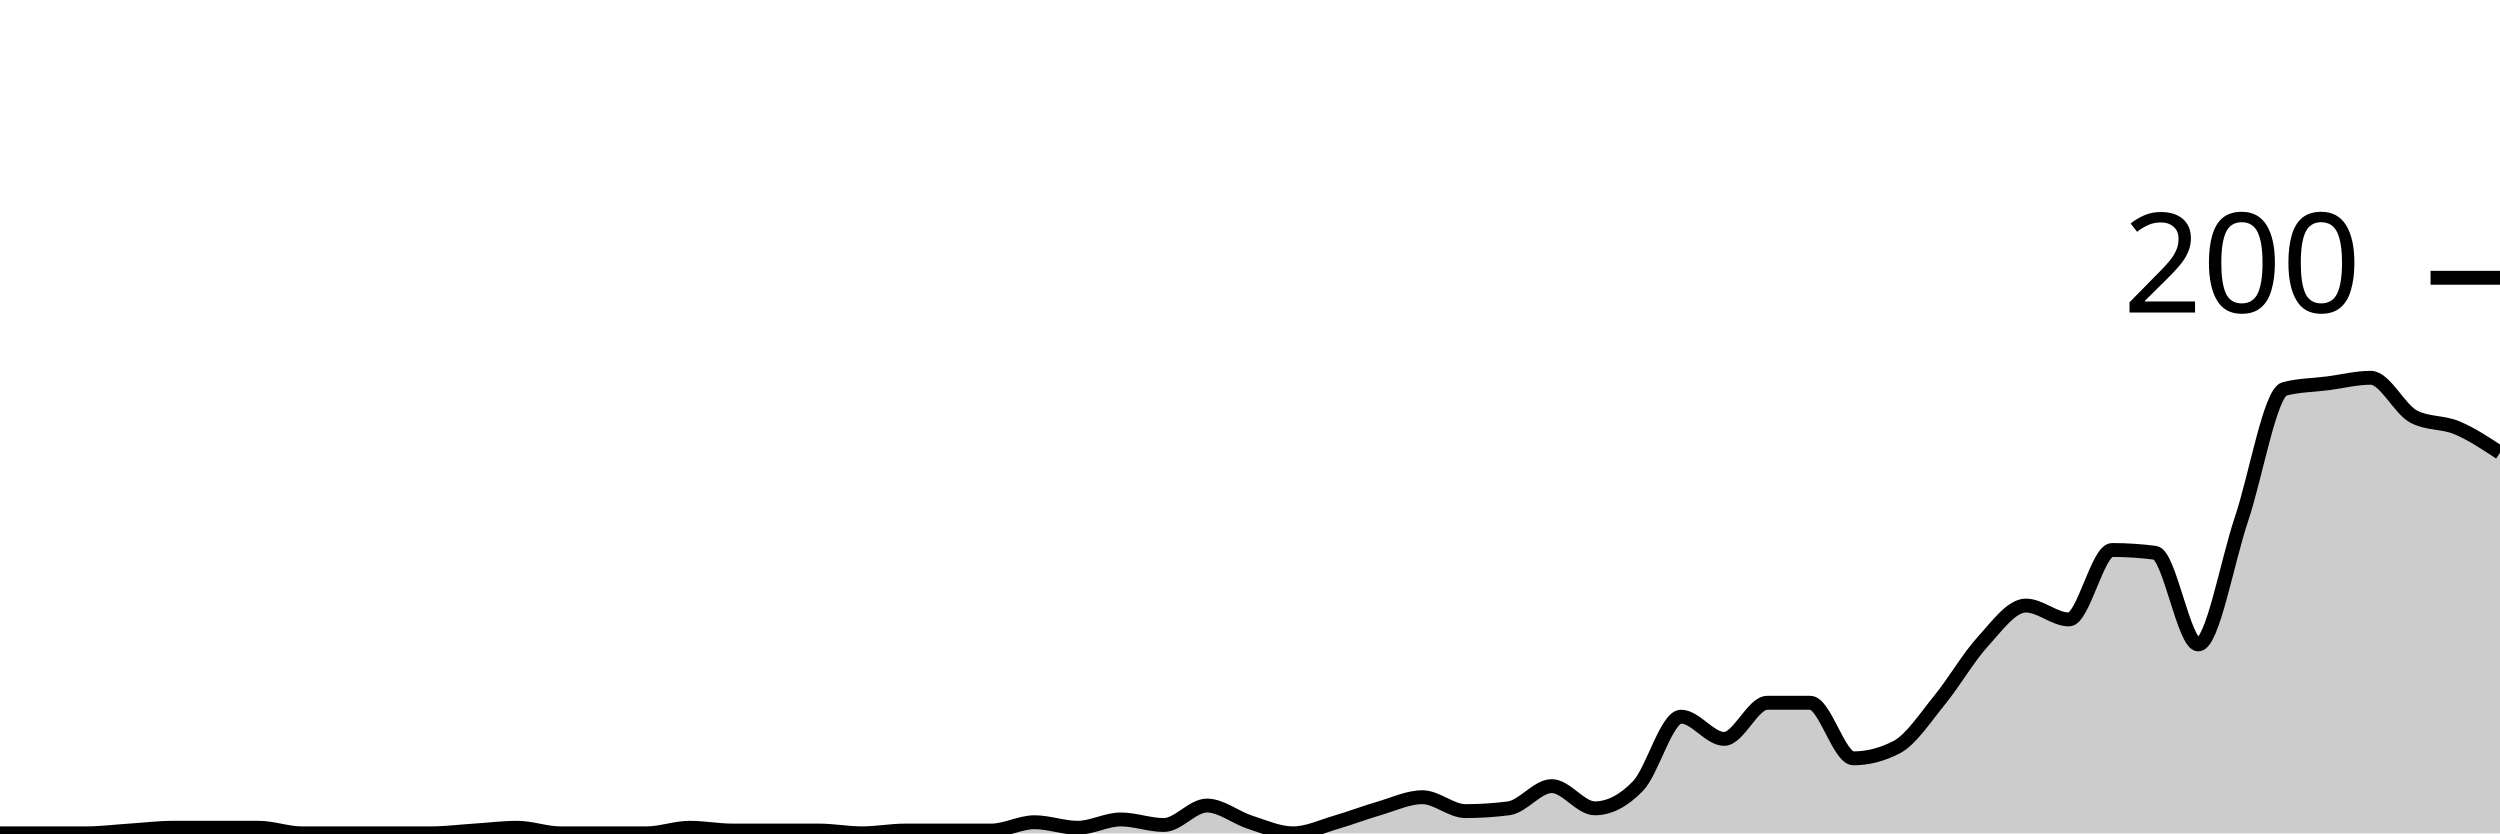
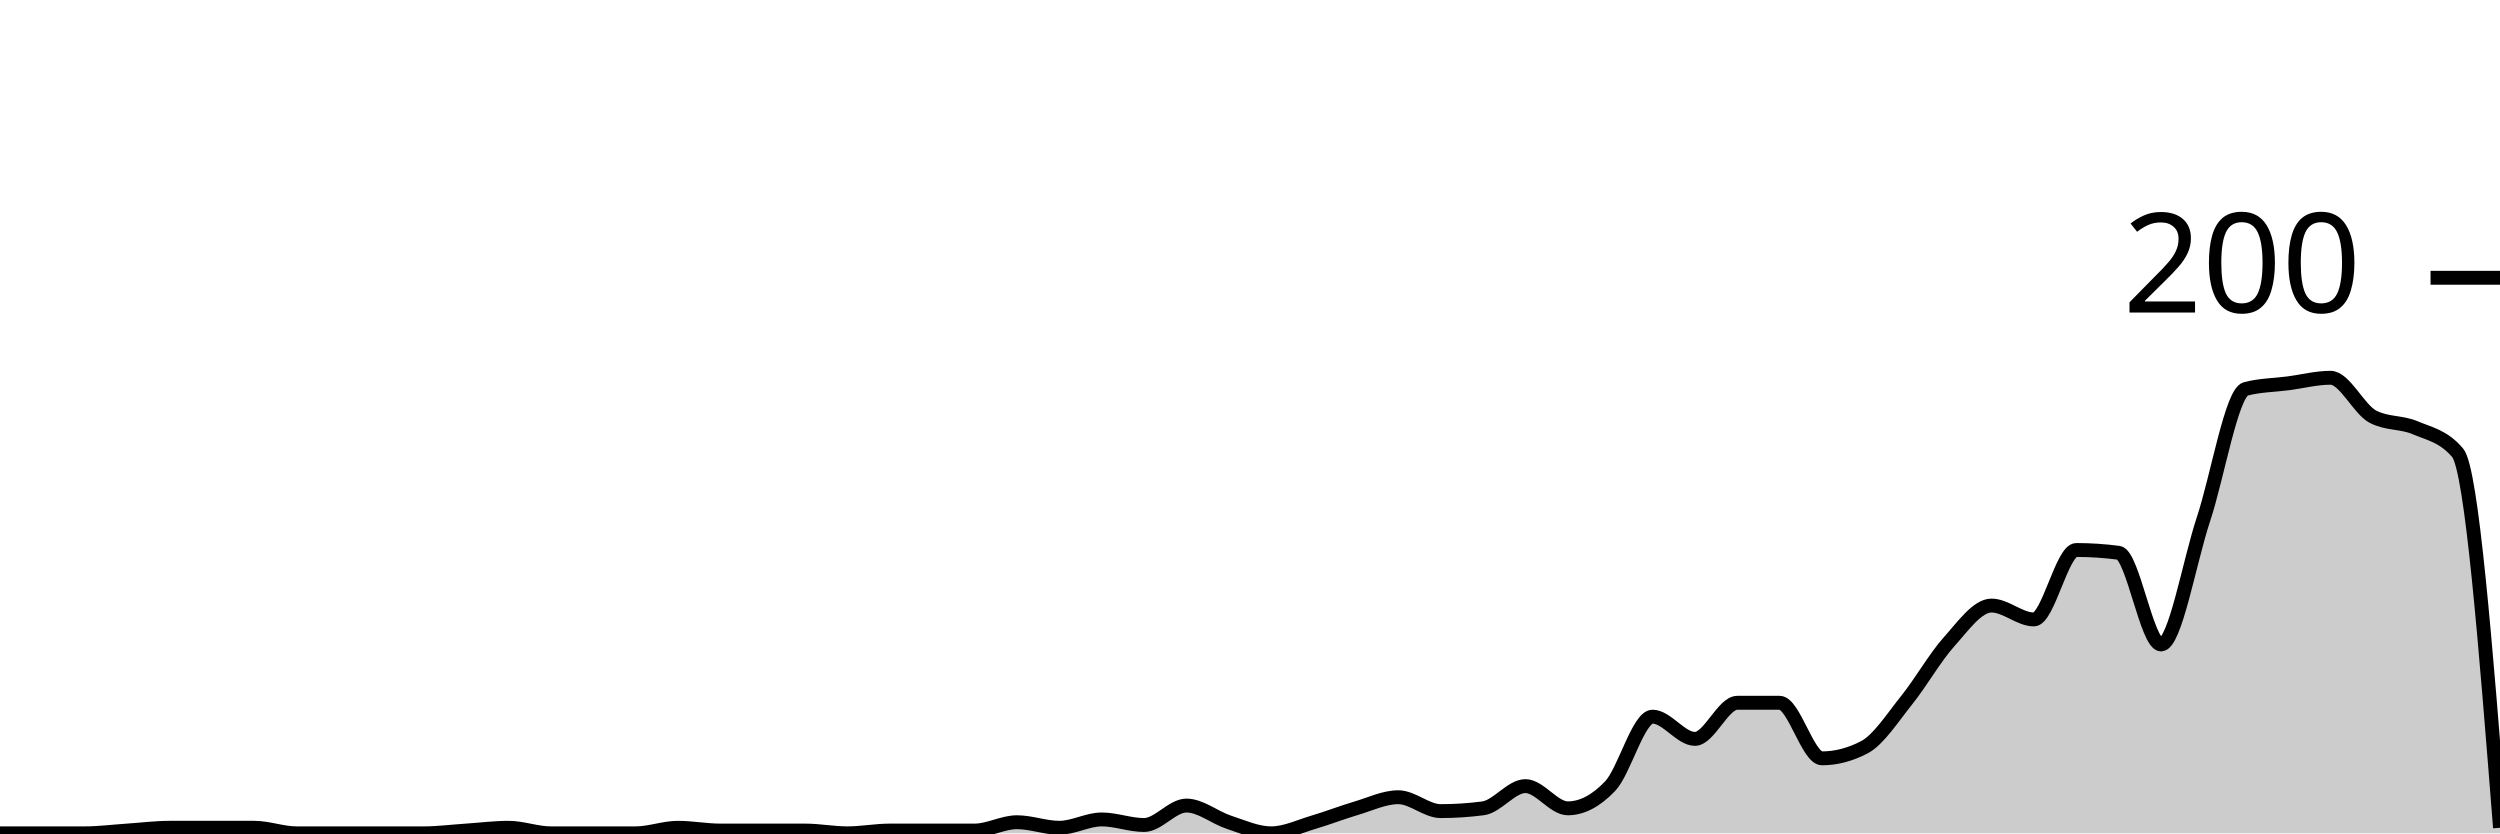
<svg xmlns="http://www.w3.org/2000/svg" viewBox="0 0 180 60">
  <g transform="translate(0,20)">
-     <path class="area" fill="rgba(0, 0, 0, 0.2)" d="M0,40C1.034,40,2.069,40,3.103,40C4.138,40,5.172,40,6.207,40C7.241,40,8.276,39.867,9.31,39.8C10.345,39.733,11.379,39.6,12.414,39.6C13.448,39.6,14.483,39.6,15.517,39.6C16.552,39.6,17.586,39.6,18.621,39.6C19.655,39.6,20.69,40,21.724,40C22.759,40,23.793,40,24.828,40C25.862,40,26.897,40,27.931,40C28.966,40,30,40,31.034,40C32.069,40,33.103,39.867,34.138,39.8C35.172,39.733,36.207,39.6,37.241,39.6C38.276,39.6,39.31,40,40.345,40C41.379,40,42.414,40,43.448,40C44.483,40,45.517,40,46.552,40C47.586,40,48.621,39.6,49.655,39.6C50.69,39.6,51.724,39.8,52.759,39.8C53.793,39.8,54.828,39.8,55.862,39.8C56.897,39.8,57.931,39.8,58.966,39.8C60,39.8,61.034,40,62.069,40C63.103,40,64.138,39.8,65.172,39.8C66.207,39.8,67.241,39.8,68.276,39.8C69.31,39.8,70.345,39.8,71.379,39.8C72.414,39.8,73.448,39.2,74.483,39.2C75.517,39.2,76.552,39.6,77.586,39.6C78.621,39.6,79.655,39,80.69,39C81.724,39,82.759,39.4,83.793,39.4C84.828,39.4,85.862,38,86.897,38C87.931,38,88.966,38.867,90,39.2C91.034,39.533,92.069,40,93.103,40C94.138,40,95.172,39.5,96.207,39.2C97.241,38.9,98.276,38.5,99.31,38.2C100.345,37.9,101.379,37.4,102.414,37.4C103.448,37.4,104.483,38.4,105.517,38.4C106.552,38.4,107.586,38.333,108.621,38.2C109.655,38.067,110.69,36.6,111.724,36.6C112.759,36.6,113.793,38.2,114.828,38.2C115.862,38.2,116.897,37.667,117.931,36.6C118.966,35.533,120,31.6,121.034,31.6C122.069,31.6,123.103,33.2,124.138,33.2C125.172,33.2,126.207,30.6,127.241,30.6C128.276,30.6,129.31,30.6,130.345,30.6C131.379,30.6,132.414,34.6,133.448,34.6C134.483,34.6,135.517,34.333,136.552,33.8C137.586,33.267,138.621,31.667,139.655,30.4C140.69,29.133,141.724,27.333,142.759,26.2C143.793,25.067,144.828,23.6,145.862,23.6C146.897,23.6,147.931,24.6,148.966,24.6C150,24.6,151.034,19.6,152.069,19.6C153.103,19.6,154.138,19.667,155.172,19.8C156.207,19.933,157.241,26.4,158.276,26.4C159.31,26.4,160.345,20.467,161.379,17.4C162.414,14.333,163.448,8.267,164.483,8C165.517,7.733,166.552,7.733,167.586,7.6C168.621,7.467,169.655,7.2,170.69,7.2C171.724,7.2,172.759,9.467,173.793,10C174.828,10.533,175.862,10.367,176.897,10.8C177.931,11.233,178.966,11.917,180,12.6L180,40C178.966,40,177.931,40,176.897,40C175.862,40,174.828,40,173.793,40C172.759,40,171.724,40,170.69,40C169.655,40,168.621,40,167.586,40C166.552,40,165.517,40,164.483,40C163.448,40,162.414,40,161.379,40C160.345,40,159.31,40,158.276,40C157.241,40,156.207,40,155.172,40C154.138,40,153.103,40,152.069,40C151.034,40,150,40,148.966,40C147.931,40,146.897,40,145.862,40C144.828,40,143.793,40,142.759,40C141.724,40,140.69,40,139.655,40C138.621,40,137.586,40,136.552,40C135.517,40,134.483,40,133.448,40C132.414,40,131.379,40,130.345,40C129.31,40,128.276,40,127.241,40C126.207,40,125.172,40,124.138,40C123.103,40,122.069,40,121.034,40C120,40,118.966,40,117.931,40C116.897,40,115.862,40,114.828,40C113.793,40,112.759,40,111.724,40C110.69,40,109.655,40,108.621,40C107.586,40,106.552,40,105.517,40C104.483,40,103.448,40,102.414,40C101.379,40,100.345,40,99.31,40C98.276,40,97.241,40,96.207,40C95.172,40,94.138,40,93.103,40C92.069,40,91.034,40,90,40C88.966,40,87.931,40,86.897,40C85.862,40,84.828,40,83.793,40C82.759,40,81.724,40,80.69,40C79.655,40,78.621,40,77.586,40C76.552,40,75.517,40,74.483,40C73.448,40,72.414,40,71.379,40C70.345,40,69.31,40,68.276,40C67.241,40,66.207,40,65.172,40C64.138,40,63.103,40,62.069,40C61.034,40,60,40,58.966,40C57.931,40,56.897,40,55.862,40C54.828,40,53.793,40,52.759,40C51.724,40,50.69,40,49.655,40C48.621,40,47.586,40,46.552,40C45.517,40,44.483,40,43.448,40C42.414,40,41.379,40,40.345,40C39.31,40,38.276,40,37.241,40C36.207,40,35.172,40,34.138,40C33.103,40,32.069,40,31.034,40C30,40,28.966,40,27.931,40C26.897,40,25.862,40,24.828,40C23.793,40,22.759,40,21.724,40C20.69,40,19.655,40,18.621,40C17.586,40,16.552,40,15.517,40C14.483,40,13.448,40,12.414,40C11.379,40,10.345,40,9.31,40C8.276,40,7.241,40,6.207,40C5.172,40,4.138,40,3.103,40C2.069,40,1.034,40,0,40Z" />
-     <path class="line" stroke="black" fill="none" d="M0,40C1.034,40,2.069,40,3.103,40C4.138,40,5.172,40,6.207,40C7.241,40,8.276,39.867,9.31,39.8C10.345,39.733,11.379,39.6,12.414,39.6C13.448,39.6,14.483,39.6,15.517,39.6C16.552,39.6,17.586,39.6,18.621,39.6C19.655,39.6,20.69,40,21.724,40C22.759,40,23.793,40,24.828,40C25.862,40,26.897,40,27.931,40C28.966,40,30,40,31.034,40C32.069,40,33.103,39.867,34.138,39.8C35.172,39.733,36.207,39.6,37.241,39.6C38.276,39.6,39.31,40,40.345,40C41.379,40,42.414,40,43.448,40C44.483,40,45.517,40,46.552,40C47.586,40,48.621,39.6,49.655,39.6C50.69,39.6,51.724,39.8,52.759,39.8C53.793,39.8,54.828,39.8,55.862,39.8C56.897,39.8,57.931,39.8,58.966,39.8C60,39.8,61.034,40,62.069,40C63.103,40,64.138,39.8,65.172,39.8C66.207,39.8,67.241,39.8,68.276,39.8C69.31,39.8,70.345,39.8,71.379,39.8C72.414,39.8,73.448,39.2,74.483,39.2C75.517,39.2,76.552,39.6,77.586,39.6C78.621,39.6,79.655,39,80.69,39C81.724,39,82.759,39.4,83.793,39.4C84.828,39.4,85.862,38,86.897,38C87.931,38,88.966,38.867,90,39.2C91.034,39.533,92.069,40,93.103,40C94.138,40,95.172,39.5,96.207,39.2C97.241,38.9,98.276,38.5,99.31,38.2C100.345,37.9,101.379,37.4,102.414,37.4C103.448,37.4,104.483,38.4,105.517,38.4C106.552,38.4,107.586,38.333,108.621,38.2C109.655,38.067,110.69,36.6,111.724,36.6C112.759,36.6,113.793,38.2,114.828,38.2C115.862,38.2,116.897,37.667,117.931,36.6C118.966,35.533,120,31.6,121.034,31.6C122.069,31.6,123.103,33.2,124.138,33.2C125.172,33.2,126.207,30.6,127.241,30.6C128.276,30.6,129.31,30.6,130.345,30.6C131.379,30.6,132.414,34.6,133.448,34.6C134.483,34.6,135.517,34.333,136.552,33.8C137.586,33.267,138.621,31.667,139.655,30.4C140.69,29.133,141.724,27.333,142.759,26.2C143.793,25.067,144.828,23.6,145.862,23.6C146.897,23.6,147.931,24.6,148.966,24.6C150,24.6,151.034,19.6,152.069,19.6C153.103,19.6,154.138,19.667,155.172,19.8C156.207,19.933,157.241,26.4,158.276,26.4C159.31,26.4,160.345,20.467,161.379,17.4C162.414,14.333,163.448,8.267,164.483,8C165.517,7.733,166.552,7.733,167.586,7.6C168.621,7.467,169.655,7.2,170.69,7.2C171.724,7.2,172.759,9.467,173.793,10C174.828,10.533,175.862,10.367,176.897,10.8C177.931,11.233,178.966,11.917,180,12.6" />
+     <path class="area" fill="rgba(0, 0, 0, 0.2)" d="M0,40C1.017,40,2.034,40,3.051,40C4.068,40,5.085,40,6.102,40C7.119,40,8.136,39.867,9.153,39.8C10.169,39.733,11.186,39.6,12.203,39.6C13.22,39.6,14.237,39.6,15.254,39.6C16.271,39.6,17.288,39.6,18.305,39.6C19.322,39.6,20.339,40,21.356,40C22.373,40,23.39,40,24.407,40C25.424,40,26.441,40,27.458,40C28.475,40,29.492,40,30.508,40C31.525,40,32.542,39.867,33.559,39.8C34.576,39.733,35.593,39.6,36.61,39.6C37.627,39.6,38.644,40,39.661,40C40.678,40,41.695,40,42.712,40C43.729,40,44.746,40,45.763,40C46.78,40,47.797,39.6,48.814,39.6C49.831,39.6,50.847,39.8,51.864,39.8C52.881,39.8,53.898,39.8,54.915,39.8C55.932,39.8,56.949,39.8,57.966,39.8C58.983,39.8,60,40,61.017,40C62.034,40,63.051,39.8,64.068,39.8C65.085,39.8,66.102,39.8,67.119,39.8C68.136,39.8,69.153,39.8,70.169,39.8C71.186,39.8,72.203,39.2,73.22,39.2C74.237,39.2,75.254,39.6,76.271,39.6C77.288,39.6,78.305,39,79.322,39C80.339,39,81.356,39.4,82.373,39.4C83.39,39.4,84.407,38,85.424,38C86.441,38,87.458,38.867,88.475,39.2C89.492,39.533,90.508,40,91.525,40C92.542,40,93.559,39.5,94.576,39.2C95.593,38.9,96.61,38.5,97.627,38.2C98.644,37.9,99.661,37.4,100.678,37.4C101.695,37.4,102.712,38.4,103.729,38.4C104.746,38.4,105.763,38.333,106.78,38.2C107.797,38.067,108.814,36.6,109.831,36.6C110.847,36.6,111.864,38.2,112.881,38.2C113.898,38.2,114.915,37.667,115.932,36.6C116.949,35.533,117.966,31.6,118.983,31.6C120,31.6,121.017,33.2,122.034,33.2C123.051,33.2,124.068,30.6,125.085,30.6C126.102,30.6,127.119,30.6,128.136,30.6C129.153,30.6,130.169,34.6,131.186,34.6C132.203,34.6,133.22,34.333,134.237,33.8C135.254,33.267,136.271,31.667,137.288,30.4C138.305,29.133,139.322,27.333,140.339,26.2C141.356,25.067,142.373,23.6,143.39,23.6C144.407,23.6,145.424,24.6,146.441,24.6C147.458,24.6,148.475,19.6,149.492,19.6C150.508,19.6,151.525,19.667,152.542,19.8C153.559,19.933,154.576,26.4,155.593,26.4C156.61,26.4,157.627,20.467,158.644,17.4C159.661,14.333,160.678,8.267,161.695,8C162.712,7.733,163.729,7.733,164.746,7.6C165.763,7.467,166.78,7.2,167.797,7.2C168.814,7.2,169.831,9.467,170.847,10C171.864,10.533,172.881,10.367,173.898,10.8C174.915,11.233,175.932,11.4,176.949,12.6C177.966,13.8,178.983,26.7,180,39.6L180,40C178.983,40,177.966,40,176.949,40C175.932,40,174.915,40,173.898,40C172.881,40,171.864,40,170.847,40C169.831,40,168.814,40,167.797,40C166.78,40,165.763,40,164.746,40C163.729,40,162.712,40,161.695,40C160.678,40,159.661,40,158.644,40C157.627,40,156.61,40,155.593,40C154.576,40,153.559,40,152.542,40C151.525,40,150.508,40,149.492,40C148.475,40,147.458,40,146.441,40C145.424,40,144.407,40,143.39,40C142.373,40,141.356,40,140.339,40C139.322,40,138.305,40,137.288,40C136.271,40,135.254,40,134.237,40C133.22,40,132.203,40,131.186,40C130.169,40,129.153,40,128.136,40C127.119,40,126.102,40,125.085,40C124.068,40,123.051,40,122.034,40C121.017,40,120,40,118.983,40C117.966,40,116.949,40,115.932,40C114.915,40,113.898,40,112.881,40C111.864,40,110.847,40,109.831,40C108.814,40,107.797,40,106.78,40C105.763,40,104.746,40,103.729,40C102.712,40,101.695,40,100.678,40C99.661,40,98.644,40,97.627,40C96.61,40,95.593,40,94.576,40C93.559,40,92.542,40,91.525,40C90.508,40,89.492,40,88.475,40C87.458,40,86.441,40,85.424,40C84.407,40,83.39,40,82.373,40C81.356,40,80.339,40,79.322,40C78.305,40,77.288,40,76.271,40C75.254,40,74.237,40,73.22,40C72.203,40,71.186,40,70.169,40C69.153,40,68.136,40,67.119,40C66.102,40,65.085,40,64.068,40C63.051,40,62.034,40,61.017,40C60,40,58.983,40,57.966,40C56.949,40,55.932,40,54.915,40C53.898,40,52.881,40,51.864,40C50.847,40,49.831,40,48.814,40C47.797,40,46.78,40,45.763,40C44.746,40,43.729,40,42.712,40C41.695,40,40.678,40,39.661,40C38.644,40,37.627,40,36.61,40C35.593,40,34.576,40,33.559,40C32.542,40,31.525,40,30.508,40C29.492,40,28.475,40,27.458,40C26.441,40,25.424,40,24.407,40C23.39,40,22.373,40,21.356,40C20.339,40,19.322,40,18.305,40C17.288,40,16.271,40,15.254,40C14.237,40,13.22,40,12.203,40C11.186,40,10.169,40,9.153,40C8.136,40,7.119,40,6.102,40C5.085,40,4.068,40,3.051,40C2.034,40,1.017,40,0,40Z" />
+     <path class="line" stroke="black" fill="none" d="M0,40C1.017,40,2.034,40,3.051,40C4.068,40,5.085,40,6.102,40C7.119,40,8.136,39.867,9.153,39.8C10.169,39.733,11.186,39.6,12.203,39.6C13.22,39.6,14.237,39.6,15.254,39.6C16.271,39.6,17.288,39.6,18.305,39.6C19.322,39.6,20.339,40,21.356,40C22.373,40,23.39,40,24.407,40C25.424,40,26.441,40,27.458,40C28.475,40,29.492,40,30.508,40C31.525,40,32.542,39.867,33.559,39.8C34.576,39.733,35.593,39.6,36.61,39.6C37.627,39.6,38.644,40,39.661,40C40.678,40,41.695,40,42.712,40C43.729,40,44.746,40,45.763,40C46.78,40,47.797,39.6,48.814,39.6C49.831,39.6,50.847,39.8,51.864,39.8C52.881,39.8,53.898,39.8,54.915,39.8C55.932,39.8,56.949,39.8,57.966,39.8C58.983,39.8,60,40,61.017,40C62.034,40,63.051,39.8,64.068,39.8C65.085,39.8,66.102,39.8,67.119,39.8C68.136,39.8,69.153,39.8,70.169,39.8C71.186,39.8,72.203,39.2,73.22,39.2C74.237,39.2,75.254,39.6,76.271,39.6C77.288,39.6,78.305,39,79.322,39C80.339,39,81.356,39.4,82.373,39.4C83.39,39.4,84.407,38,85.424,38C86.441,38,87.458,38.867,88.475,39.2C89.492,39.533,90.508,40,91.525,40C92.542,40,93.559,39.5,94.576,39.2C95.593,38.9,96.61,38.5,97.627,38.2C98.644,37.9,99.661,37.4,100.678,37.4C101.695,37.4,102.712,38.4,103.729,38.4C104.746,38.4,105.763,38.333,106.78,38.2C107.797,38.067,108.814,36.6,109.831,36.6C110.847,36.6,111.864,38.2,112.881,38.2C113.898,38.2,114.915,37.667,115.932,36.6C116.949,35.533,117.966,31.6,118.983,31.6C120,31.6,121.017,33.2,122.034,33.2C123.051,33.2,124.068,30.6,125.085,30.6C126.102,30.6,127.119,30.6,128.136,30.6C129.153,30.6,130.169,34.6,131.186,34.6C132.203,34.6,133.22,34.333,134.237,33.8C135.254,33.267,136.271,31.667,137.288,30.4C138.305,29.133,139.322,27.333,140.339,26.2C141.356,25.067,142.373,23.6,143.39,23.6C144.407,23.6,145.424,24.6,146.441,24.6C147.458,24.6,148.475,19.6,149.492,19.6C150.508,19.6,151.525,19.667,152.542,19.8C153.559,19.933,154.576,26.4,155.593,26.4C156.61,26.4,157.627,20.467,158.644,17.4C159.661,14.333,160.678,8.267,161.695,8C162.712,7.733,163.729,7.733,164.746,7.6C165.763,7.467,166.78,7.2,167.797,7.2C168.814,7.2,169.831,9.467,170.847,10C171.864,10.533,172.881,10.367,173.898,10.8C174.915,11.233,175.932,11.4,176.949,12.6C177.966,13.8,178.983,26.7,180,39.6" />
    <path class="axis-ceiling" stroke-width="1" stroke="black" fill="none" d="M175,0L180,0" />
    <text class="axis-ceiling-label" font-family="sans-serif" text-anchor="end" font-size="10px" x="170" y="2.5">200</text>
  </g>
</svg>
